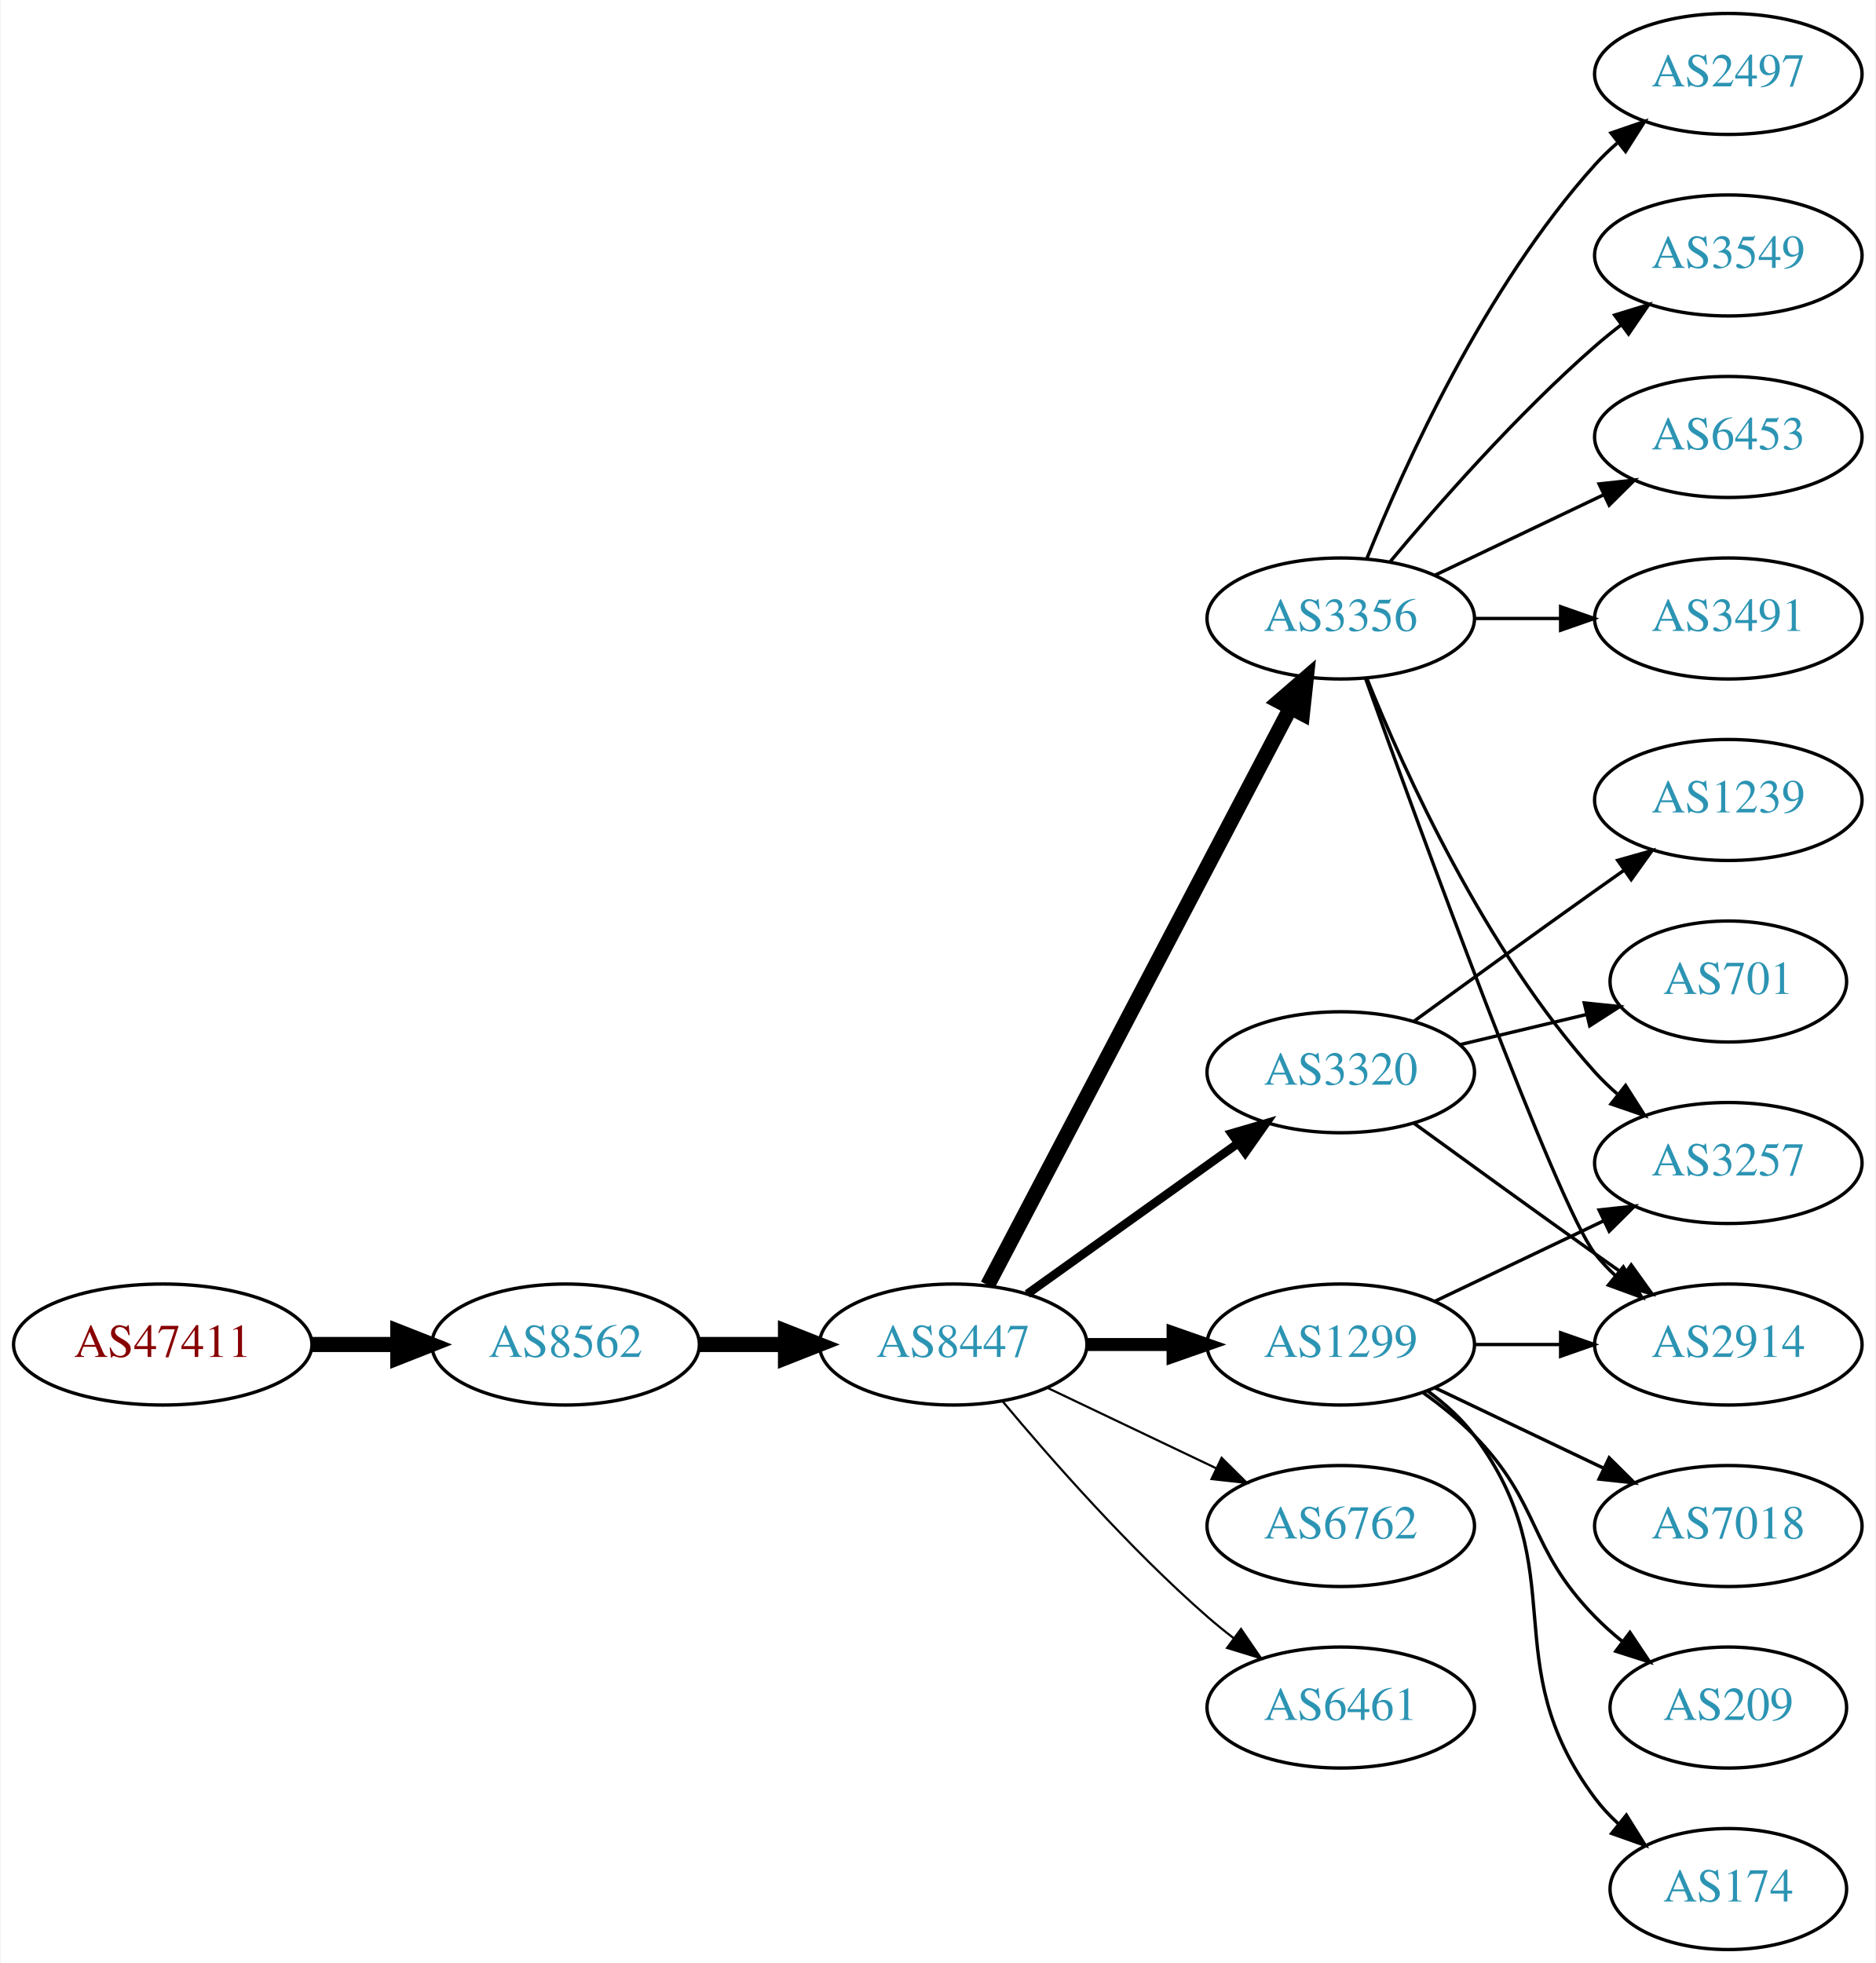
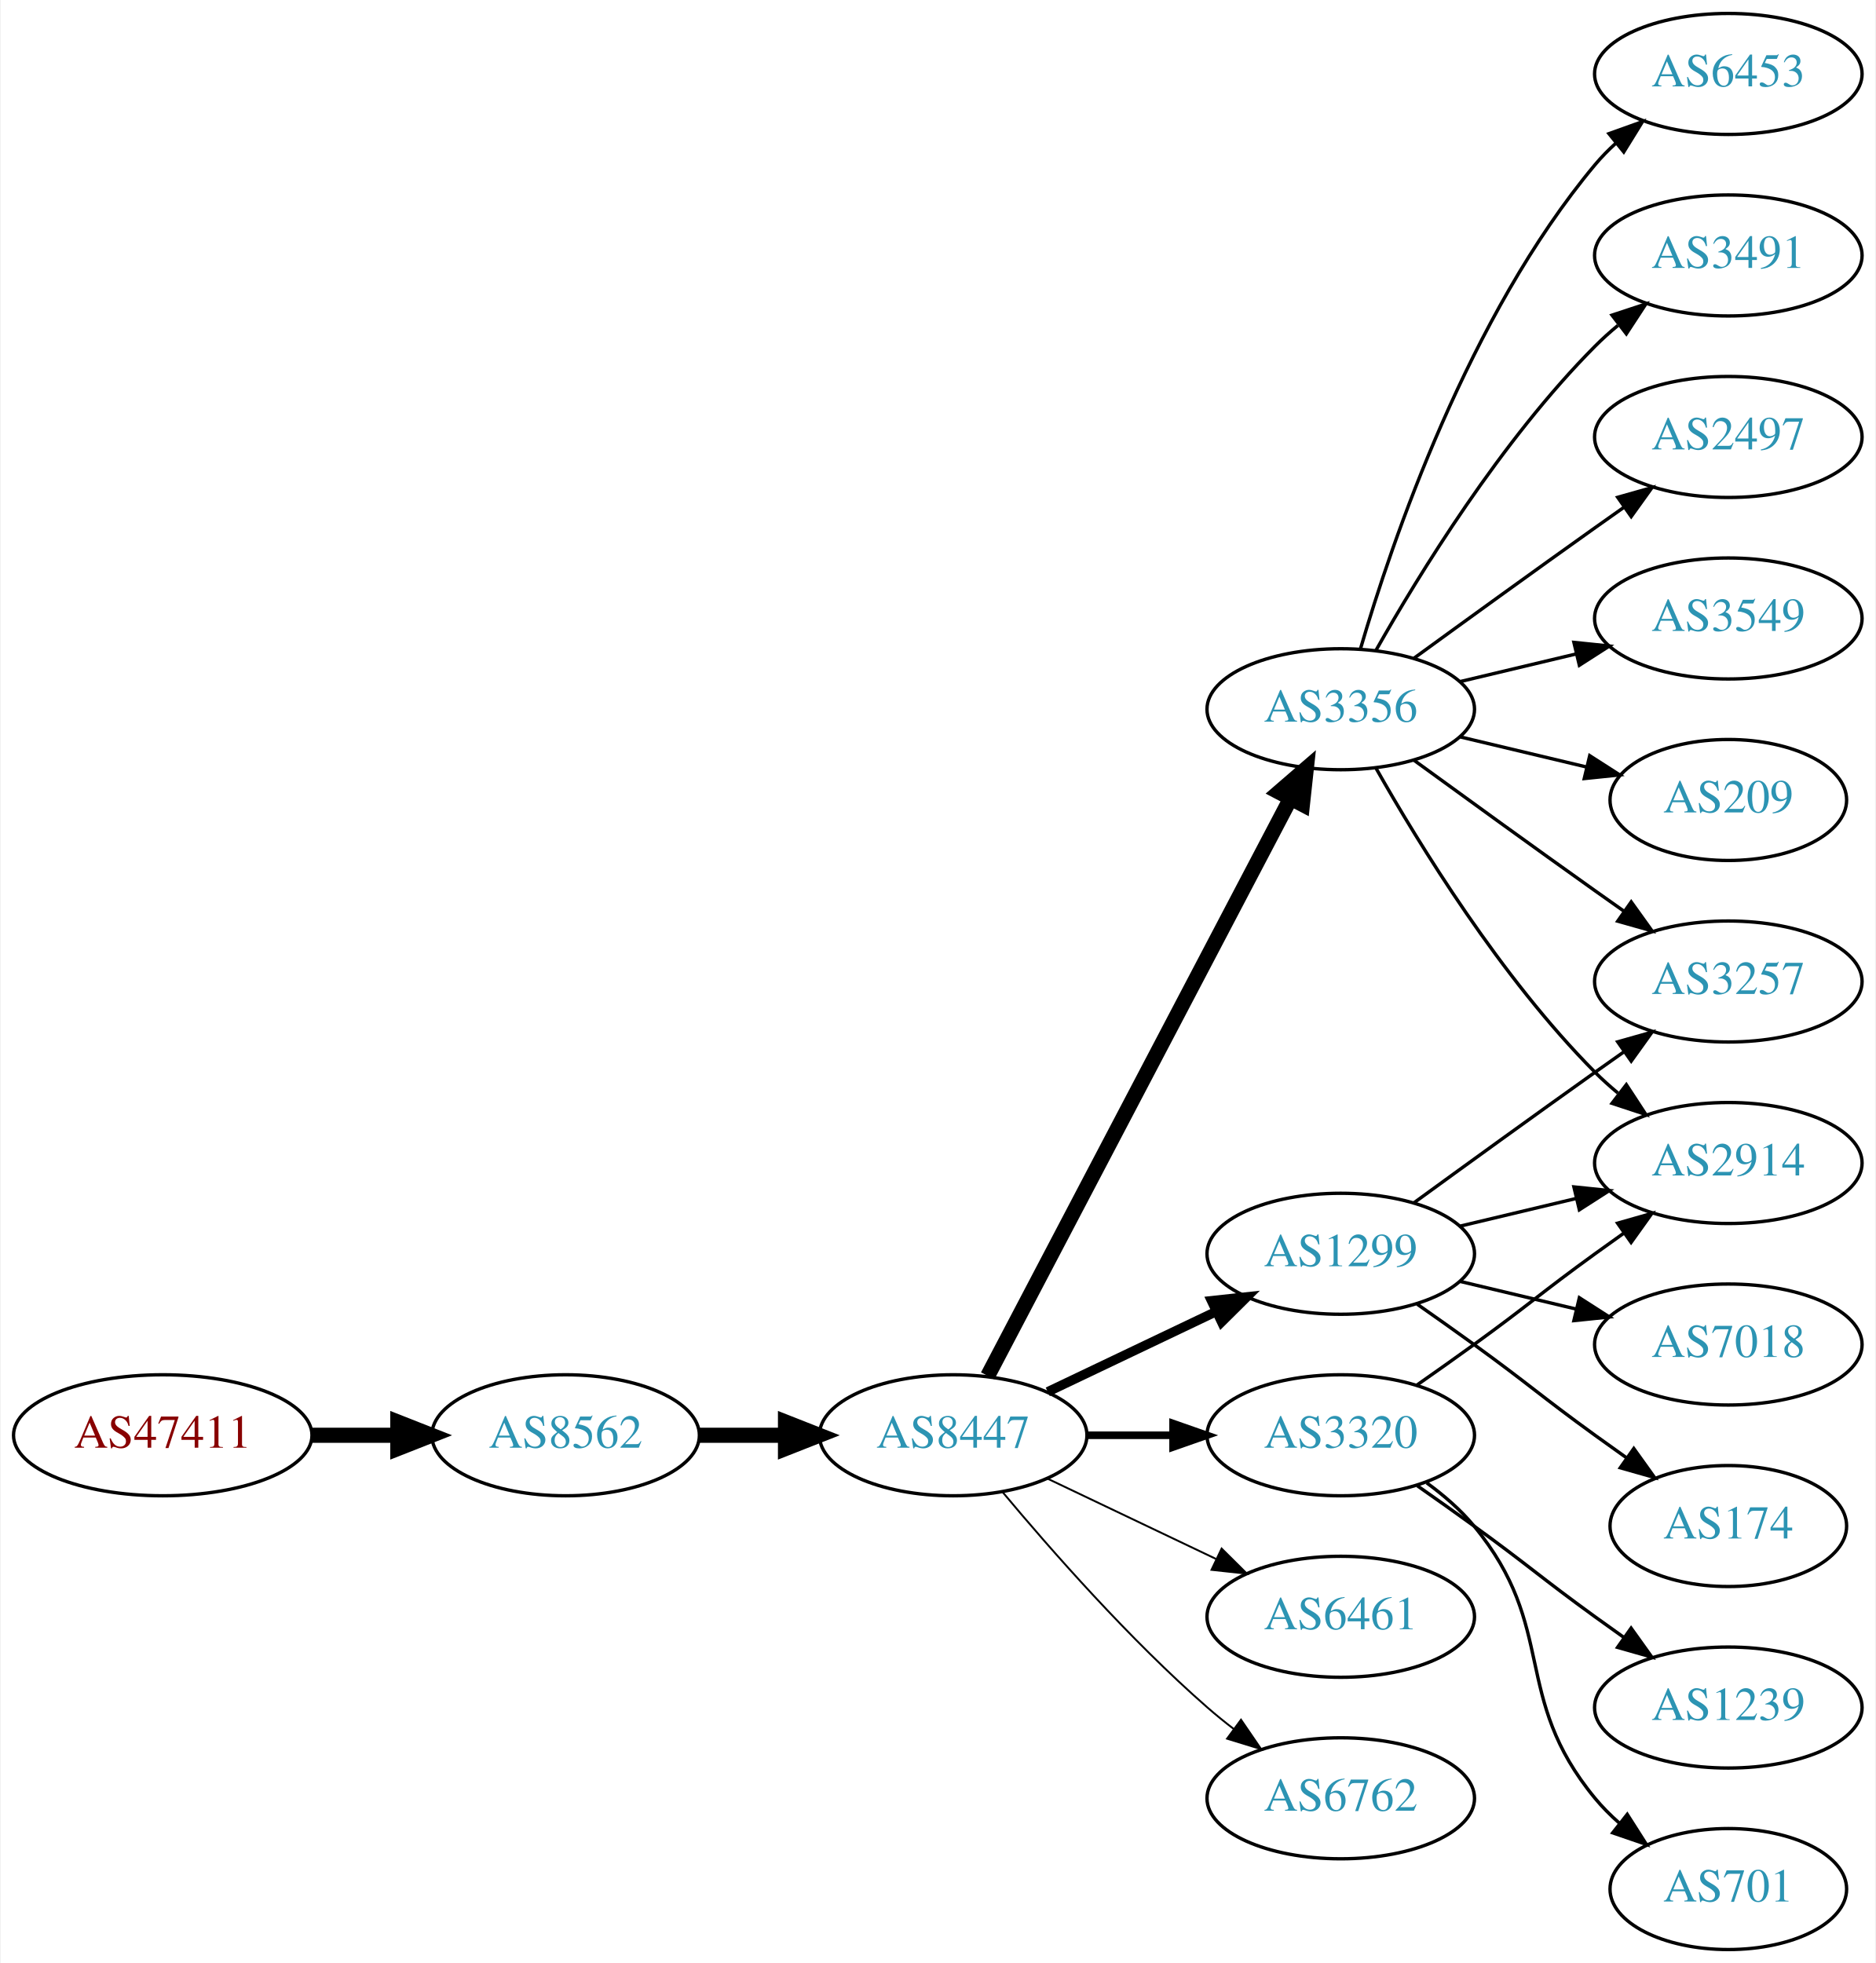
<svg xmlns="http://www.w3.org/2000/svg" xmlns:xlink="http://www.w3.org/1999/xlink" width="558pt" height="584pt" viewBox="0.00 0.00 557.56 584.00">
  <g id="graph0" class="graph" transform="scale(1 1) rotate(0) translate(4 580)">
    <polygon fill="white" stroke="none" points="-4,4 -4,-580 553.564,-580 553.564,4 -4,4" />
    <g id="node1" class="node">
      <g id="a_node1">
        <a xlink:href="/asn/47411" xlink:title="AS47411 ~ Kremsmueller Industrieanlagenbau KG [AT]">
-           <ellipse fill="#ffffff" stroke="black" cx="44.196" cy="-180" rx="44.393" ry="18" />
-           <text text-anchor="middle" x="44.196" y="-176.3" font-family="Times,serif" font-size="14.00" fill="#880000">AS47411</text>
+           <ellipse fill="#ffffff" stroke="black" cx="44.196" cy="-153" rx="44.393" ry="18" />
+           <text text-anchor="middle" x="44.196" y="-149.3" font-family="Times,serif" font-size="14.00" fill="#880000">AS47411</text>
        </a>
      </g>
    </g>
    <g id="node2" class="node">
      <g id="a_node2">
        <a xlink:href="/asn/8562" xlink:title="AS8562 ~ A1 Telekom Austria AG [AT]">
-           <ellipse fill="#ffffff" stroke="black" cx="164.039" cy="-180" rx="39.794" ry="18" />
-           <text text-anchor="middle" x="164.039" y="-176.3" font-family="Times,serif" font-size="14.00" fill="#2c94b3">AS8562</text>
+           <ellipse fill="#ffffff" stroke="black" cx="164.039" cy="-153" rx="39.794" ry="18" />
+           <text text-anchor="middle" x="164.039" y="-149.3" font-family="Times,serif" font-size="14.00" fill="#2c94b3">AS8562</text>
        </a>
      </g>
    </g>
    <g id="edge1" class="edge">
-       <path fill="none" stroke="black" stroke-width="4.5" d="M88.407,-180C96.72,-180 105.482,-180 113.965,-180" />
-       <polygon fill="black" stroke="black" stroke-width="4.5" points="114.123,-183.938 124.123,-180 114.123,-176.063 114.123,-183.938" />
+       <path fill="none" stroke="black" stroke-width="4.5" d="M88.407,-153C96.72,-153 105.482,-153 113.965,-153" />
+       <polygon fill="black" stroke="black" stroke-width="4.5" points="114.123,-156.938 124.123,-153 114.123,-149.063 114.123,-156.938" />
    </g>
    <g id="node3" class="node">
      <g id="a_node3">
        <a xlink:href="/asn/8447" xlink:title="AS8447 ~ A1 Telekom Austria AG [AT]">
-           <ellipse fill="#ffffff" stroke="black" cx="279.332" cy="-180" rx="39.794" ry="18" />
-           <text text-anchor="middle" x="279.332" y="-176.3" font-family="Times,serif" font-size="14.00" fill="#2c94b3">AS8447</text>
+           <ellipse fill="#ffffff" stroke="black" cx="279.332" cy="-153" rx="39.794" ry="18" />
+           <text text-anchor="middle" x="279.332" y="-149.3" font-family="Times,serif" font-size="14.00" fill="#2c94b3">AS8447</text>
        </a>
      </g>
    </g>
    <g id="edge2" class="edge">
-       <path fill="none" stroke="black" stroke-width="4.5" d="M203.711,-180C211.914,-180 220.678,-180 229.21,-180" />
-       <polygon fill="black" stroke="black" stroke-width="4.5" points="229.449,-183.938 239.449,-180 229.449,-176.063 229.449,-183.938" />
+       <path fill="none" stroke="black" stroke-width="4.5" d="M203.711,-153C211.914,-153 220.678,-153 229.21,-153" />
+       <polygon fill="black" stroke="black" stroke-width="4.5" points="229.449,-156.938 239.449,-153 229.449,-149.063 229.449,-156.938" />
    </g>
    <g id="node4" class="node">
      <g id="a_node4">
        <a xlink:href="/asn/3356" xlink:title="AS3356 ~ Level 3 Parent, LLC [US]">
-           <ellipse fill="#ffffff" stroke="black" cx="394.625" cy="-396" rx="39.794" ry="18" />
-           <text text-anchor="middle" x="394.625" y="-392.3" font-family="Times,serif" font-size="14.00" fill="#2c94b3">AS3356</text>
+           <ellipse fill="#ffffff" stroke="black" cx="394.625" cy="-369" rx="39.794" ry="18" />
+           <text text-anchor="middle" x="394.625" y="-365.3" font-family="Times,serif" font-size="14.00" fill="#2c94b3">AS3356</text>
        </a>
      </g>
    </g>
    <g id="edge3" class="edge">
-       <path fill="none" stroke="black" stroke-width="4.5" d="M289.603,-197.676C309.444,-235.505 356.122,-324.499 379.609,-369.278" />
-       <polygon fill="black" stroke="black" stroke-width="4.5" points="376.252,-371.356 384.384,-378.383 383.226,-367.698 376.252,-371.356" />
+       <path fill="none" stroke="black" stroke-width="4.5" d="M289.603,-170.676C309.444,-208.505 356.122,-297.499 379.609,-342.278" />
+       <polygon fill="black" stroke="black" stroke-width="4.5" points="376.252,-344.356 384.384,-351.383 383.226,-340.698 376.252,-344.356" />
    </g>
    <g id="node5" class="node">
      <g id="a_node5">
-         <a xlink:href="/asn/3320" xlink:title="AS3320 ~ DTAG [DE]">
-           <ellipse fill="#ffffff" stroke="black" cx="394.625" cy="-261" rx="39.794" ry="18" />
-           <text text-anchor="middle" x="394.625" y="-257.3" font-family="Times,serif" font-size="14.00" fill="#2c94b3">AS3320</text>
+         <a xlink:href="/asn/1299" xlink:title="AS1299 ~ Telia Carrier [EU]">
+           <ellipse fill="#ffffff" stroke="black" cx="394.625" cy="-207" rx="39.794" ry="18" />
+           <text text-anchor="middle" x="394.625" y="-203.3" font-family="Times,serif" font-size="14.00" fill="#2c94b3">AS1299</text>
        </a>
      </g>
    </g>
    <g id="edge4" class="edge">
-       <path fill="none" stroke="black" stroke-width="2.571" d="M301.376,-195.046C318.99,-207.639 344.329,-225.755 363.994,-239.816" />
-       <polygon fill="black" stroke="black" stroke-width="2.571" points="362.138,-242.791 372.309,-245.76 366.21,-237.097 362.138,-242.791" />
+       <path fill="none" stroke="black" stroke-width="2.812" d="M307.468,-165.934C322.462,-173.081 341.283,-182.052 357.506,-189.785" />
+       <polygon fill="black" stroke="black" stroke-width="2.812" points="356.177,-193.028 366.71,-194.171 359.188,-186.709 356.177,-193.028" />
    </g>
    <g id="node6" class="node">
      <g id="a_node6">
-         <a xlink:href="/asn/6762" xlink:title="AS6762 ~ TELECOM ITALIA SPARKLE S.p.A. [IT]">
-           <ellipse fill="#ffffff" stroke="black" cx="394.625" cy="-126" rx="39.794" ry="18" />
-           <text text-anchor="middle" x="394.625" y="-122.3" font-family="Times,serif" font-size="14.00" fill="#2c94b3">AS6762</text>
+         <a xlink:href="/asn/3320" xlink:title="AS3320 ~ DTAG [DE]">
+           <ellipse fill="#ffffff" stroke="black" cx="394.625" cy="-153" rx="39.794" ry="18" />
+           <text text-anchor="middle" x="394.625" y="-149.3" font-family="Times,serif" font-size="14.00" fill="#2c94b3">AS3320</text>
        </a>
      </g>
    </g>
    <g id="edge5" class="edge">
-       <path fill="none" stroke="black" stroke-width="0.643" d="M307.468,-167.066C322.462,-159.919 341.283,-150.948 357.506,-143.215" />
-       <polygon fill="black" stroke="black" stroke-width="0.643" points="359.188,-146.291 366.71,-138.829 356.177,-139.972 359.188,-146.291" />
+       <path fill="none" stroke="black" stroke-width="2.25" d="M319.004,-153C327.207,-153 335.971,-153 344.503,-153" />
+       <polygon fill="black" stroke="black" stroke-width="2.25" points="344.742,-156.5 354.742,-153 344.742,-149.5 344.742,-156.5" />
    </g>
    <g id="node7" class="node">
      <g id="a_node7">
-         <a xlink:href="/asn/1299" xlink:title="AS1299 ~ Telia Carrier [EU]">
-           <ellipse fill="#ffffff" stroke="black" cx="394.625" cy="-180" rx="39.794" ry="18" />
-           <text text-anchor="middle" x="394.625" y="-176.3" font-family="Times,serif" font-size="14.00" fill="#2c94b3">AS1299</text>
+         <a xlink:href="/asn/6461" xlink:title="AS6461 ~ Zayo Bandwidth [US]">
+           <ellipse fill="#ffffff" stroke="black" cx="394.625" cy="-99" rx="39.794" ry="18" />
+           <text text-anchor="middle" x="394.625" y="-95.3" font-family="Times,serif" font-size="14.00" fill="#2c94b3">AS6461</text>
        </a>
      </g>
    </g>
    <g id="edge6" class="edge">
-       <path fill="none" stroke="black" stroke-width="3.857" d="M319.004,-180C327.207,-180 335.971,-180 344.503,-180" />
-       <polygon fill="black" stroke="black" stroke-width="3.857" points="344.742,-183.5 354.742,-180 344.742,-176.5 344.742,-183.5" />
+       <path fill="none" stroke="black" stroke-width="0.562" d="M307.468,-140.066C322.462,-132.919 341.283,-123.948 357.506,-116.215" />
+       <polygon fill="black" stroke="black" stroke-width="0.562" points="359.188,-119.291 366.71,-111.829 356.177,-112.972 359.188,-119.291" />
    </g>
    <g id="node8" class="node">
      <g id="a_node8">
-         <a xlink:href="/asn/6461" xlink:title="AS6461 ~ ZAYO-6461 [US]">
-           <ellipse fill="#ffffff" stroke="black" cx="394.625" cy="-72" rx="39.794" ry="18" />
-           <text text-anchor="middle" x="394.625" y="-68.3" font-family="Times,serif" font-size="14.00" fill="#2c94b3">AS6461</text>
+         <a xlink:href="/asn/6762" xlink:title="AS6762 ~ TELECOM ITALIA SPARKLE S.p.A. [IT]">
+           <ellipse fill="#ffffff" stroke="black" cx="394.625" cy="-45" rx="39.794" ry="18" />
+           <text text-anchor="middle" x="394.625" y="-41.3" font-family="Times,serif" font-size="14.00" fill="#2c94b3">AS6762</text>
        </a>
      </g>
    </g>
    <g id="edge7" class="edge">
-       <path fill="none" stroke="black" stroke-width="0.643" d="M293.962,-163.183C308.244,-146.071 331.791,-119.255 354.978,-99 357.444,-96.846 360.082,-94.706 362.78,-92.628" />
-       <polygon fill="black" stroke="black" stroke-width="0.643" points="364.953,-95.375 370.934,-86.63 360.805,-89.736 364.953,-95.375" />
+       <path fill="none" stroke="black" stroke-width="0.562" d="M293.962,-136.183C308.244,-119.071 331.791,-92.255 354.978,-72 357.444,-69.846 360.082,-67.706 362.78,-65.628" />
+       <polygon fill="black" stroke="black" stroke-width="0.562" points="364.953,-68.375 370.934,-59.63 360.805,-62.736 364.953,-68.375" />
    </g>
    <g id="node9" class="node">
      <g id="a_node9">
        <a xlink:href="/asn/3549" xlink:title="AS3549 ~ Level 3 Parent, LLC [US]">
-           <ellipse fill="#ffffff" stroke="black" cx="509.918" cy="-504" rx="39.794" ry="18" />
-           <text text-anchor="middle" x="509.918" y="-500.3" font-family="Times,serif" font-size="14.00" fill="#2c94b3">AS3549</text>
+           <ellipse fill="#ffffff" stroke="black" cx="509.918" cy="-396" rx="39.794" ry="18" />
+           <text text-anchor="middle" x="509.918" y="-392.3" font-family="Times,serif" font-size="14.00" fill="#2c94b3">AS3549</text>
        </a>
      </g>
    </g>
    <g id="edge8" class="edge">
-       <path fill="none" stroke="black" d="M409.255,-412.817C423.537,-429.929 447.084,-456.745 470.271,-477 472.737,-479.154 475.375,-481.294 478.073,-483.372" />
-       <polygon fill="black" stroke="black" points="476.098,-486.264 486.227,-489.37 480.246,-480.625 476.098,-486.264" />
+       <path fill="none" stroke="black" d="M430.232,-377.248C441.103,-379.838 453.257,-382.735 464.7,-385.462" />
+       <polygon fill="black" stroke="black" points="463.983,-388.889 474.522,-387.803 465.606,-382.08 463.983,-388.889" />
    </g>
    <g id="node10" class="node">
      <g id="a_node10">
-         <a xlink:href="/asn/6453" xlink:title="AS6453 ~ TATA COMMUNICATIONS (AMERICA) INC [US]">
-           <ellipse fill="#ffffff" stroke="black" cx="509.918" cy="-450" rx="39.794" ry="18" />
-           <text text-anchor="middle" x="509.918" y="-446.3" font-family="Times,serif" font-size="14.00" fill="#2c94b3">AS6453</text>
+         <a xlink:href="/asn/209" xlink:title="AS209 ~ CenturyLink Communications, LLC [US]">
+           <ellipse fill="#ffffff" stroke="black" cx="509.918" cy="-342" rx="35.194" ry="18" />
+           <text text-anchor="middle" x="509.918" y="-338.3" font-family="Times,serif" font-size="14.00" fill="#2c94b3">AS209</text>
        </a>
      </g>
    </g>
    <g id="edge9" class="edge">
-       <path fill="none" stroke="black" d="M422.761,-408.934C437.755,-416.081 456.576,-425.052 472.799,-432.785" />
-       <polygon fill="black" stroke="black" points="471.469,-436.028 482.002,-437.171 474.481,-429.709 471.469,-436.028" />
+       <path fill="none" stroke="black" d="M430.232,-360.752C442.026,-357.942 455.331,-354.771 467.599,-351.847" />
+       <polygon fill="black" stroke="black" points="468.687,-355.186 477.604,-349.463 467.065,-348.376 468.687,-355.186" />
    </g>
    <g id="node11" class="node">
      <g id="a_node11">
-         <a xlink:href="/asn/3491" xlink:title="AS3491 ~ PCCW Global, Inc. [US]">
-           <ellipse fill="#ffffff" stroke="black" cx="509.918" cy="-396" rx="39.794" ry="18" />
-           <text text-anchor="middle" x="509.918" y="-392.3" font-family="Times,serif" font-size="14.00" fill="#2c94b3">AS3491</text>
+         <a xlink:href="/asn/3257" xlink:title="AS3257 ~ GTT [DE]">
+           <ellipse fill="#ffffff" stroke="black" cx="509.918" cy="-288" rx="39.794" ry="18" />
+           <text text-anchor="middle" x="509.918" y="-284.3" font-family="Times,serif" font-size="14.00" fill="#2c94b3">AS3257</text>
        </a>
      </g>
    </g>
    <g id="edge10" class="edge">
-       <path fill="none" stroke="black" d="M434.297,-396C442.5,-396 451.264,-396 459.796,-396" />
-       <polygon fill="black" stroke="black" points="460.035,-399.5 470.035,-396 460.035,-392.5 460.035,-399.5" />
+       <path fill="none" stroke="black" d="M416.473,-353.778C431.407,-342.909 452.02,-327.975 470.271,-315 473.091,-312.995 476.034,-310.915 478.983,-308.841" />
+       <polygon fill="black" stroke="black" points="481.029,-311.681 487.207,-303.074 477.01,-305.95 481.029,-311.681" />
    </g>
    <g id="node12" class="node">
      <g id="a_node12">
-         <a xlink:href="/asn/2497" xlink:title="AS2497 ~ Internet Initiative Japan Inc. [JP]">
+         <a xlink:href="/asn/6453" xlink:title="AS6453 ~ TATA COMMUNICATIONS (AMERICA) INC [US]">
          <ellipse fill="#ffffff" stroke="black" cx="509.918" cy="-558" rx="39.794" ry="18" />
-           <text text-anchor="middle" x="509.918" y="-554.3" font-family="Times,serif" font-size="14.00" fill="#2c94b3">AS2497</text>
+           <text text-anchor="middle" x="509.918" y="-554.3" font-family="Times,serif" font-size="14.00" fill="#2c94b3">AS6453</text>
        </a>
      </g>
    </g>
    <g id="edge11" class="edge">
-       <path fill="none" stroke="black" d="M402.372,-413.787C413.423,-441.243 437.476,-494.578 470.271,-531 472.273,-533.224 474.492,-535.363 476.825,-537.397" />
-       <polygon fill="black" stroke="black" points="475.023,-540.433 485.044,-543.873 479.355,-534.935 475.023,-540.433" />
+       <path fill="none" stroke="black" d="M400.499,-387.002C409.813,-418.844 432.629,-485.981 470.271,-531 472.141,-533.237 474.24,-535.374 476.466,-537.396" />
+       <polygon fill="black" stroke="black" points="474.409,-540.234 484.385,-543.804 478.813,-534.793 474.409,-540.234" />
    </g>
    <g id="node13" class="node">
      <g id="a_node13">
-         <a xlink:href="/asn/2914" xlink:title="AS2914 ~ NTT America, Inc. [US]">
-           <ellipse fill="#ffffff" stroke="black" cx="509.918" cy="-180" rx="39.794" ry="18" />
-           <text text-anchor="middle" x="509.918" y="-176.3" font-family="Times,serif" font-size="14.00" fill="#2c94b3">AS2914</text>
+         <a xlink:href="/asn/3491" xlink:title="AS3491 ~ PCCW Global, Inc. [US]">
+           <ellipse fill="#ffffff" stroke="black" cx="509.918" cy="-504" rx="39.794" ry="18" />
+           <text text-anchor="middle" x="509.918" y="-500.3" font-family="Times,serif" font-size="14.00" fill="#2c94b3">AS3491</text>
        </a>
      </g>
    </g>
    <g id="edge12" class="edge">
-       <path fill="none" stroke="black" d="M401.997,-378.175C417.938,-333.849 459.064,-221.188 470.271,-207 472.078,-204.712 474.131,-202.538 476.326,-200.49" />
-       <polygon fill="black" stroke="black" points="478.68,-203.086 484.186,-194.034 474.237,-197.677 478.68,-203.086" />
+       <path fill="none" stroke="black" d="M405.084,-386.49C417.866,-409.096 442.298,-448.886 470.271,-477 472.382,-479.121 474.678,-481.188 477.063,-483.171" />
+       <polygon fill="black" stroke="black" points="475.316,-486.242 485.379,-489.556 479.579,-480.69 475.316,-486.242" />
    </g>
    <g id="node14" class="node">
      <g id="a_node14">
-         <a xlink:href="/asn/3257" xlink:title="AS3257 ~ GTT [DE]">
+         <a xlink:href="/asn/2914" xlink:title="AS2914 ~ NTT America, Inc. [US]">
          <ellipse fill="#ffffff" stroke="black" cx="509.918" cy="-234" rx="39.794" ry="18" />
-           <text text-anchor="middle" x="509.918" y="-230.3" font-family="Times,serif" font-size="14.00" fill="#2c94b3">AS3257</text>
+           <text text-anchor="middle" x="509.918" y="-230.3" font-family="Times,serif" font-size="14.00" fill="#2c94b3">AS2914</text>
        </a>
      </g>
    </g>
    <g id="edge13" class="edge">
-       <path fill="none" stroke="black" d="M402.372,-378.213C413.423,-350.757 437.476,-297.422 470.271,-261 472.273,-258.776 474.492,-256.637 476.825,-254.603" />
-       <polygon fill="black" stroke="black" points="479.355,-257.065 485.044,-248.127 475.023,-251.567 479.355,-257.065" />
-     </g>
-     <g id="edge21" class="edge">
-       <path fill="none" stroke="black" d="M416.473,-245.778C431.407,-234.909 452.02,-219.975 470.271,-207 473.091,-204.995 476.034,-202.915 478.983,-200.841" />
-       <polygon fill="black" stroke="black" points="481.029,-203.681 487.207,-195.074 477.01,-197.95 481.029,-203.681" />
+       <path fill="none" stroke="black" d="M405.084,-351.51C417.866,-328.904 442.298,-289.114 470.271,-261 472.382,-258.879 474.678,-256.812 477.063,-254.829" />
+       <polygon fill="black" stroke="black" points="479.579,-257.31 485.379,-248.444 475.316,-251.758 479.579,-257.31" />
+     </g>
+     <g id="node15" class="node">
+       <g id="a_node15">
+         <a xlink:href="/asn/2497" xlink:title="AS2497 ~ Internet Initiative Japan Inc. [JP]">
+           <ellipse fill="#ffffff" stroke="black" cx="509.918" cy="-450" rx="39.794" ry="18" />
+           <text text-anchor="middle" x="509.918" y="-446.3" font-family="Times,serif" font-size="14.00" fill="#2c94b3">AS2497</text>
+         </a>
+       </g>
+     </g>
+     <g id="edge14" class="edge">
+       <path fill="none" stroke="black" d="M416.473,-384.222C431.407,-395.091 452.02,-410.025 470.271,-423 473.091,-425.005 476.034,-427.085 478.983,-429.159" />
+       <polygon fill="black" stroke="black" points="477.01,-432.05 487.207,-434.926 481.029,-426.319 477.01,-432.05" />
+     </g>
+     <g id="edge18" class="edge">
+       <path fill="none" stroke="black" d="M416.473,-222.222C431.407,-233.091 452.02,-248.025 470.271,-261 473.091,-263.005 476.034,-265.085 478.983,-267.159" />
+       <polygon fill="black" stroke="black" points="477.01,-270.05 487.207,-272.926 481.029,-264.319 477.01,-270.05" />
+     </g>
+     <g id="edge17" class="edge">
+       <path fill="none" stroke="black" d="M430.232,-215.248C441.103,-217.838 453.257,-220.735 464.7,-223.462" />
+       <polygon fill="black" stroke="black" points="463.983,-226.889 474.522,-225.803 465.606,-220.08 463.983,-226.889" />
+     </g>
+     <g id="node16" class="node">
+       <g id="a_node16">
+         <a xlink:href="/asn/7018" xlink:title="AS7018 ~ AT&amp;T Services, Inc. [US]">
+           <ellipse fill="#ffffff" stroke="black" cx="509.918" cy="-180" rx="39.794" ry="18" />
+           <text text-anchor="middle" x="509.918" y="-176.3" font-family="Times,serif" font-size="14.00" fill="#2c94b3">AS7018</text>
+         </a>
+       </g>
+     </g>
+     <g id="edge15" class="edge">
+       <path fill="none" stroke="black" d="M430.232,-198.752C441.103,-196.162 453.257,-193.265 464.7,-190.538" />
+       <polygon fill="black" stroke="black" points="465.606,-193.92 474.522,-188.197 463.983,-187.111 465.606,-193.92" />
+     </g>
+     <g id="node17" class="node">
+       <g id="a_node17">
+         <a xlink:href="/asn/174" xlink:title="AS174 ~ Cogent Communications [US]">
+           <ellipse fill="#ffffff" stroke="black" cx="509.918" cy="-126" rx="35.194" ry="18" />
+           <text text-anchor="middle" x="509.918" y="-122.3" font-family="Times,serif" font-size="14.00" fill="#2c94b3">AS174</text>
+         </a>
+       </g>
+     </g>
+     <g id="edge16" class="edge">
+       <path fill="none" stroke="black" d="M417.382,-191.991C422.916,-188.121 428.835,-183.936 434.271,-180 450.471,-168.271 454.071,-164.729 470.271,-153 473.3,-150.807 476.479,-148.537 479.657,-146.287" />
+       <polygon fill="black" stroke="black" points="481.799,-149.059 487.968,-140.445 477.774,-143.333 481.799,-149.059" />
+     </g>
+     <g id="edge19" class="edge">
+       <path fill="none" stroke="black" d="M417.382,-168.009C422.916,-171.879 428.835,-176.064 434.271,-180 450.471,-191.729 454.071,-195.271 470.271,-207 473.074,-209.029 476.005,-211.125 478.946,-213.21" />
+       <polygon fill="black" stroke="black" points="476.968,-216.097 487.16,-218.991 480.997,-210.373 476.968,-216.097" />
    </g>
    <g id="node18" class="node">
      <g id="a_node18">
        <a xlink:href="/asn/701" xlink:title="AS701 ~ UUNET [US]">
-           <ellipse fill="#ffffff" stroke="black" cx="509.918" cy="-288" rx="35.194" ry="18" />
-           <text text-anchor="middle" x="509.918" y="-284.3" font-family="Times,serif" font-size="14.00" fill="#2c94b3">AS701</text>
-         </a>
-       </g>
-     </g>
-     <g id="edge19" class="edge">
-       <path fill="none" stroke="black" d="M430.232,-269.248C442.026,-272.058 455.331,-275.229 467.599,-278.153" />
-       <polygon fill="black" stroke="black" points="467.065,-281.624 477.604,-280.537 468.687,-274.814 467.065,-281.624" />
+           <ellipse fill="#ffffff" stroke="black" cx="509.918" cy="-18" rx="35.194" ry="18" />
+           <text text-anchor="middle" x="509.918" y="-14.3" font-family="Times,serif" font-size="14.00" fill="#2c94b3">AS701</text>
+         </a>
+       </g>
+     </g>
+     <g id="edge20" class="edge">
+       <path fill="none" stroke="black" d="M420.205,-138.844C425.3,-135.128 430.313,-130.799 434.271,-126 459.336,-95.606 445.206,-75.394 470.271,-45 472.406,-42.411 474.849,-39.959 477.445,-37.666" />
+       <polygon fill="black" stroke="black" points="479.853,-40.224 485.544,-31.288 475.522,-34.725 479.853,-40.224" />
    </g>
    <g id="node19" class="node">
      <g id="a_node19">
        <a xlink:href="/asn/1239" xlink:title="AS1239 ~ Sprint [US]">
-           <ellipse fill="#ffffff" stroke="black" cx="509.918" cy="-342" rx="39.794" ry="18" />
-           <text text-anchor="middle" x="509.918" y="-338.3" font-family="Times,serif" font-size="14.00" fill="#2c94b3">AS1239</text>
-         </a>
-       </g>
-     </g>
-     <g id="edge20" class="edge">
-       <path fill="none" stroke="black" d="M416.473,-276.222C431.407,-287.091 452.02,-302.025 470.271,-315 473.091,-317.005 476.034,-319.085 478.983,-321.159" />
-       <polygon fill="black" stroke="black" points="477.01,-324.05 487.207,-326.926 481.029,-318.319 477.01,-324.05" />
-     </g>
-     <g id="edge16" class="edge">
-       <path fill="none" stroke="black" d="M434.297,-180C442.5,-180 451.264,-180 459.796,-180" />
-       <polygon fill="black" stroke="black" points="460.035,-183.5 470.035,-180 460.035,-176.5 460.035,-183.5" />
-     </g>
-     <g id="edge15" class="edge">
-       <path fill="none" stroke="black" d="M422.761,-192.934C437.755,-200.081 456.576,-209.052 472.799,-216.785" />
-       <polygon fill="black" stroke="black" points="471.469,-220.028 482.002,-221.171 474.481,-213.709 471.469,-220.028" />
-     </g>
-     <g id="node15" class="node">
-       <g id="a_node15">
-         <a xlink:href="/asn/7018" xlink:title="AS7018 ~ AT&amp;T Services, Inc. [US]">
-           <ellipse fill="#ffffff" stroke="black" cx="509.918" cy="-126" rx="39.794" ry="18" />
-           <text text-anchor="middle" x="509.918" y="-122.3" font-family="Times,serif" font-size="14.00" fill="#2c94b3">AS7018</text>
-         </a>
-       </g>
-     </g>
-     <g id="edge14" class="edge">
-       <path fill="none" stroke="black" d="M422.761,-167.066C437.755,-159.919 456.576,-150.948 472.799,-143.215" />
-       <polygon fill="black" stroke="black" points="474.481,-146.291 482.002,-138.829 471.469,-139.972 474.481,-146.291" />
-     </g>
-     <g id="node16" class="node">
-       <g id="a_node16">
-         <a xlink:href="/asn/209" xlink:title="AS209 ~ CenturyLink Communications, LLC [US]">
-           <ellipse fill="#ffffff" stroke="black" cx="509.918" cy="-72" rx="35.194" ry="18" />
-           <text text-anchor="middle" x="509.918" y="-68.3" font-family="Times,serif" font-size="14.00" fill="#2c94b3">AS209</text>
-         </a>
-       </g>
-     </g>
-     <g id="edge17" class="edge">
-       <path fill="none" stroke="black" d="M419.219,-165.611C424.475,-161.852 429.806,-157.563 434.271,-153 454.443,-132.383 450.099,-119.617 470.271,-99 472.75,-96.466 475.497,-94.017 478.349,-91.696" />
-       <polygon fill="black" stroke="black" points="480.652,-94.343 486.535,-85.532 476.441,-88.752 480.652,-94.343" />
-     </g>
-     <g id="node17" class="node">
-       <g id="a_node17">
-         <a xlink:href="/asn/174" xlink:title="AS174 ~ Cogent Communications [US]">
-           <ellipse fill="#ffffff" stroke="black" cx="509.918" cy="-18" rx="35.194" ry="18" />
-           <text text-anchor="middle" x="509.918" y="-14.3" font-family="Times,serif" font-size="14.00" fill="#2c94b3">AS174</text>
-         </a>
-       </g>
-     </g>
-     <g id="edge18" class="edge">
-       <path fill="none" stroke="black" d="M420.555,-166.118C425.631,-162.389 430.549,-157.984 434.271,-153 464.542,-112.458 440,-85.542 470.271,-45 472.279,-42.311 474.635,-39.791 477.176,-37.455" />
-       <polygon fill="black" stroke="black" points="479.59,-40.004 485.191,-31.011 475.205,-34.548 479.59,-40.004" />
+           <ellipse fill="#ffffff" stroke="black" cx="509.918" cy="-72" rx="39.794" ry="18" />
+           <text text-anchor="middle" x="509.918" y="-68.3" font-family="Times,serif" font-size="14.00" fill="#2c94b3">AS1239</text>
+         </a>
+       </g>
+     </g>
+     <g id="edge21" class="edge">
+       <path fill="none" stroke="black" d="M417.382,-137.991C422.916,-134.121 428.835,-129.936 434.271,-126 450.471,-114.271 454.071,-110.729 470.271,-99 473.074,-96.971 476.005,-94.875 478.946,-92.79" />
+       <polygon fill="black" stroke="black" points="480.997,-95.627 487.16,-87.009 476.968,-89.903 480.997,-95.627" />
    </g>
  </g>
</svg>
